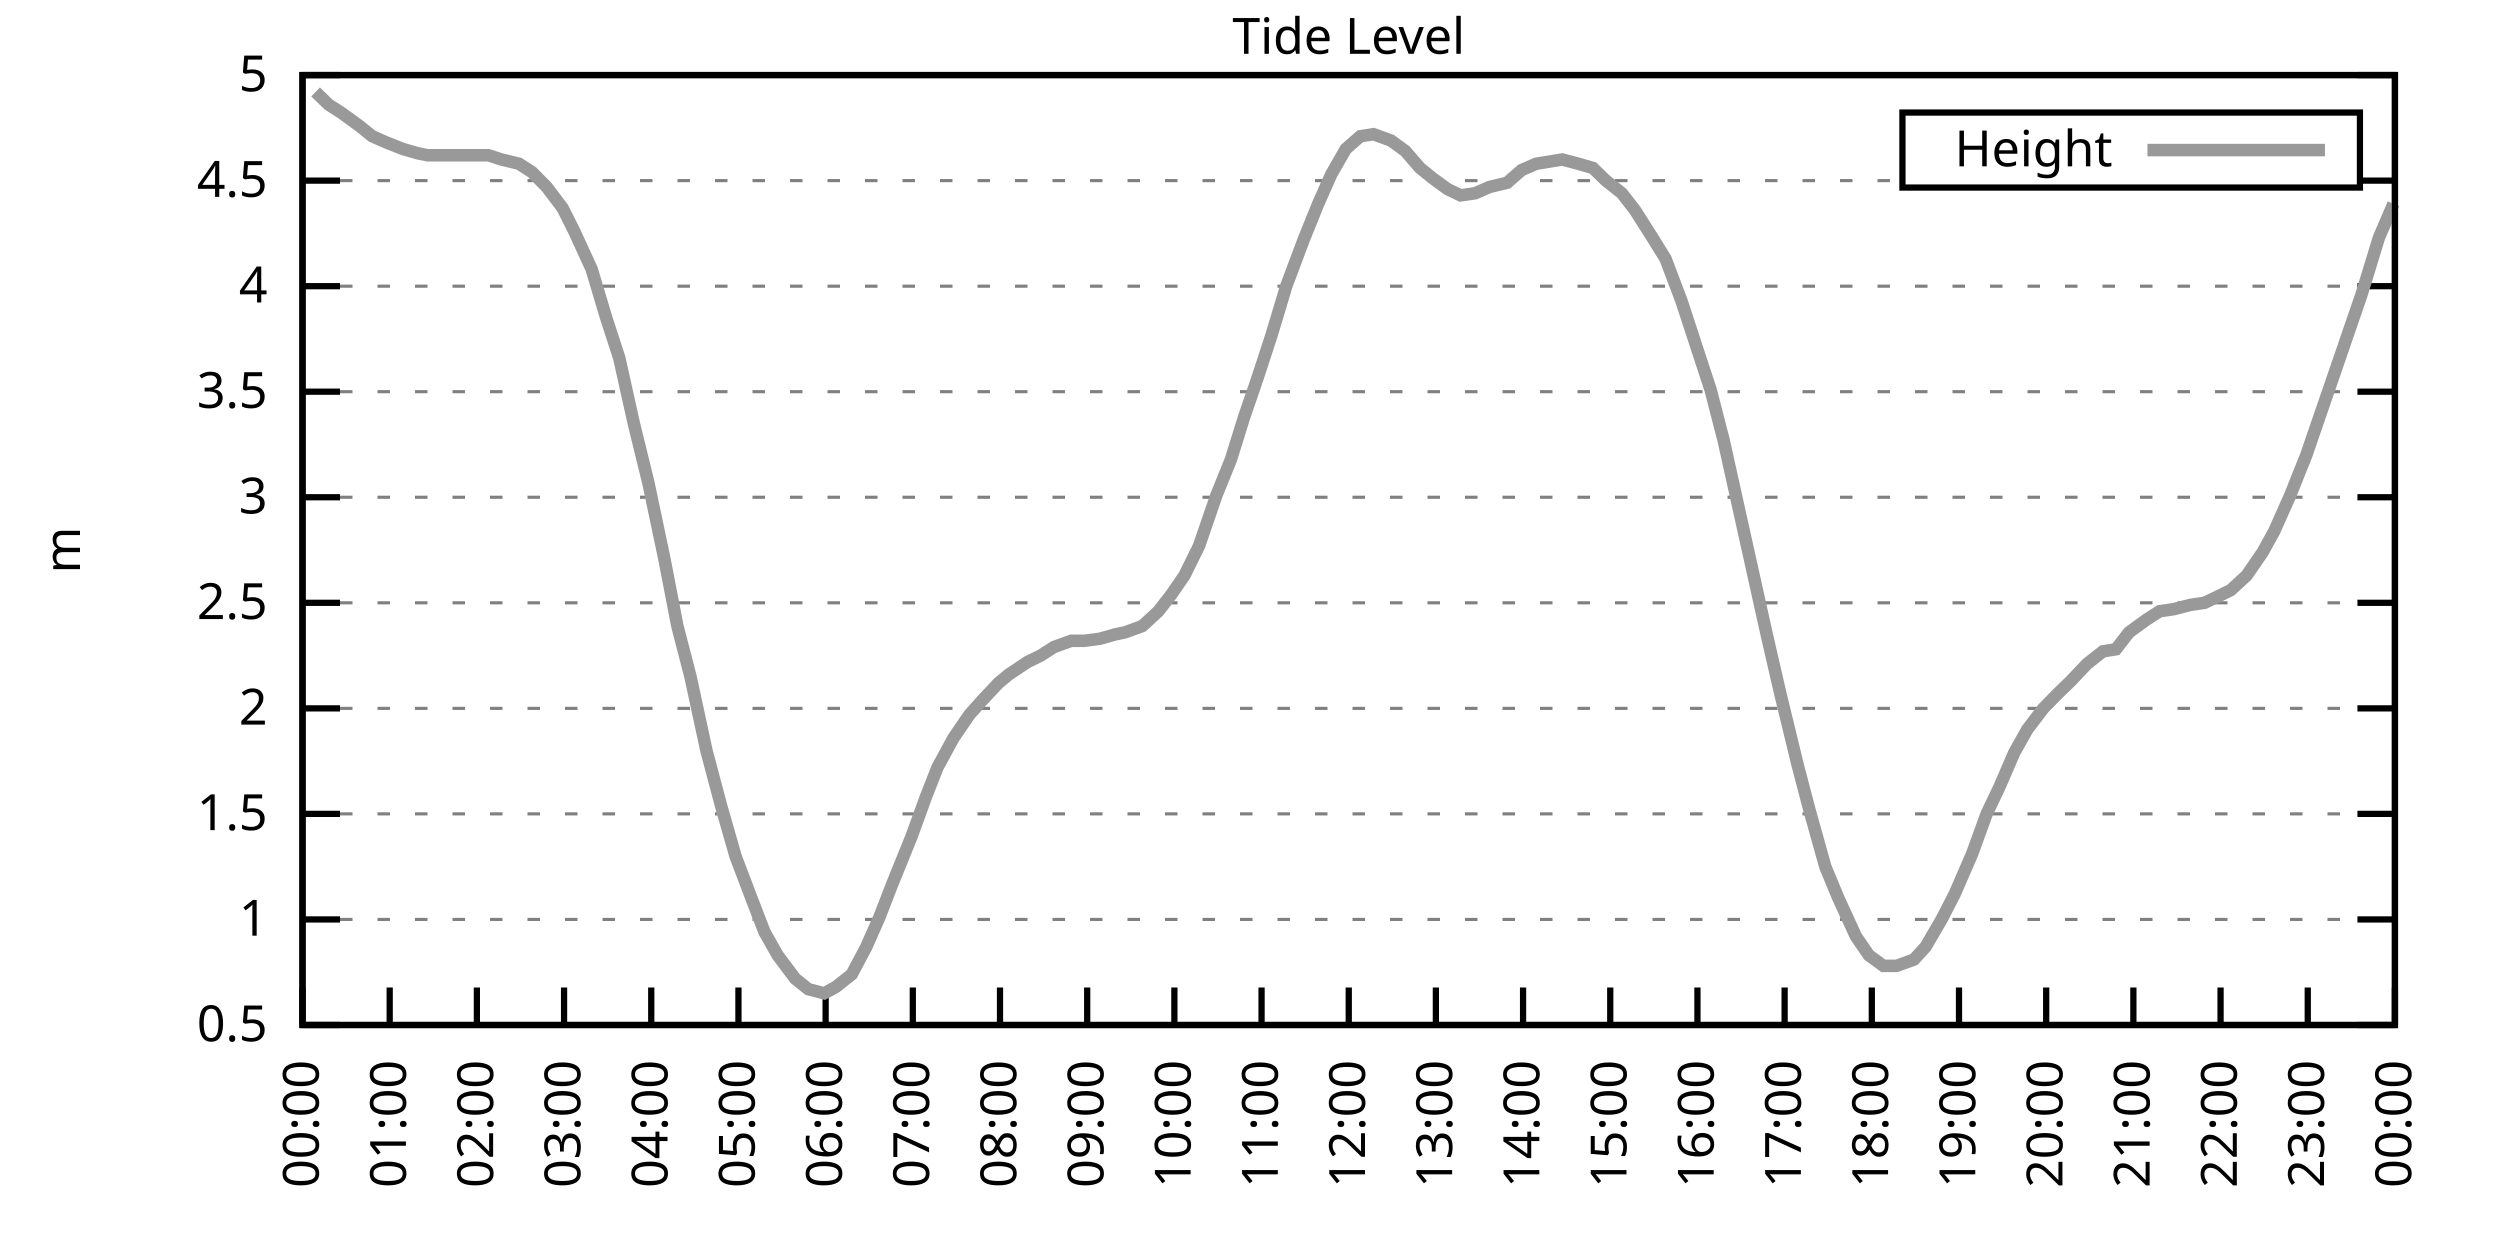
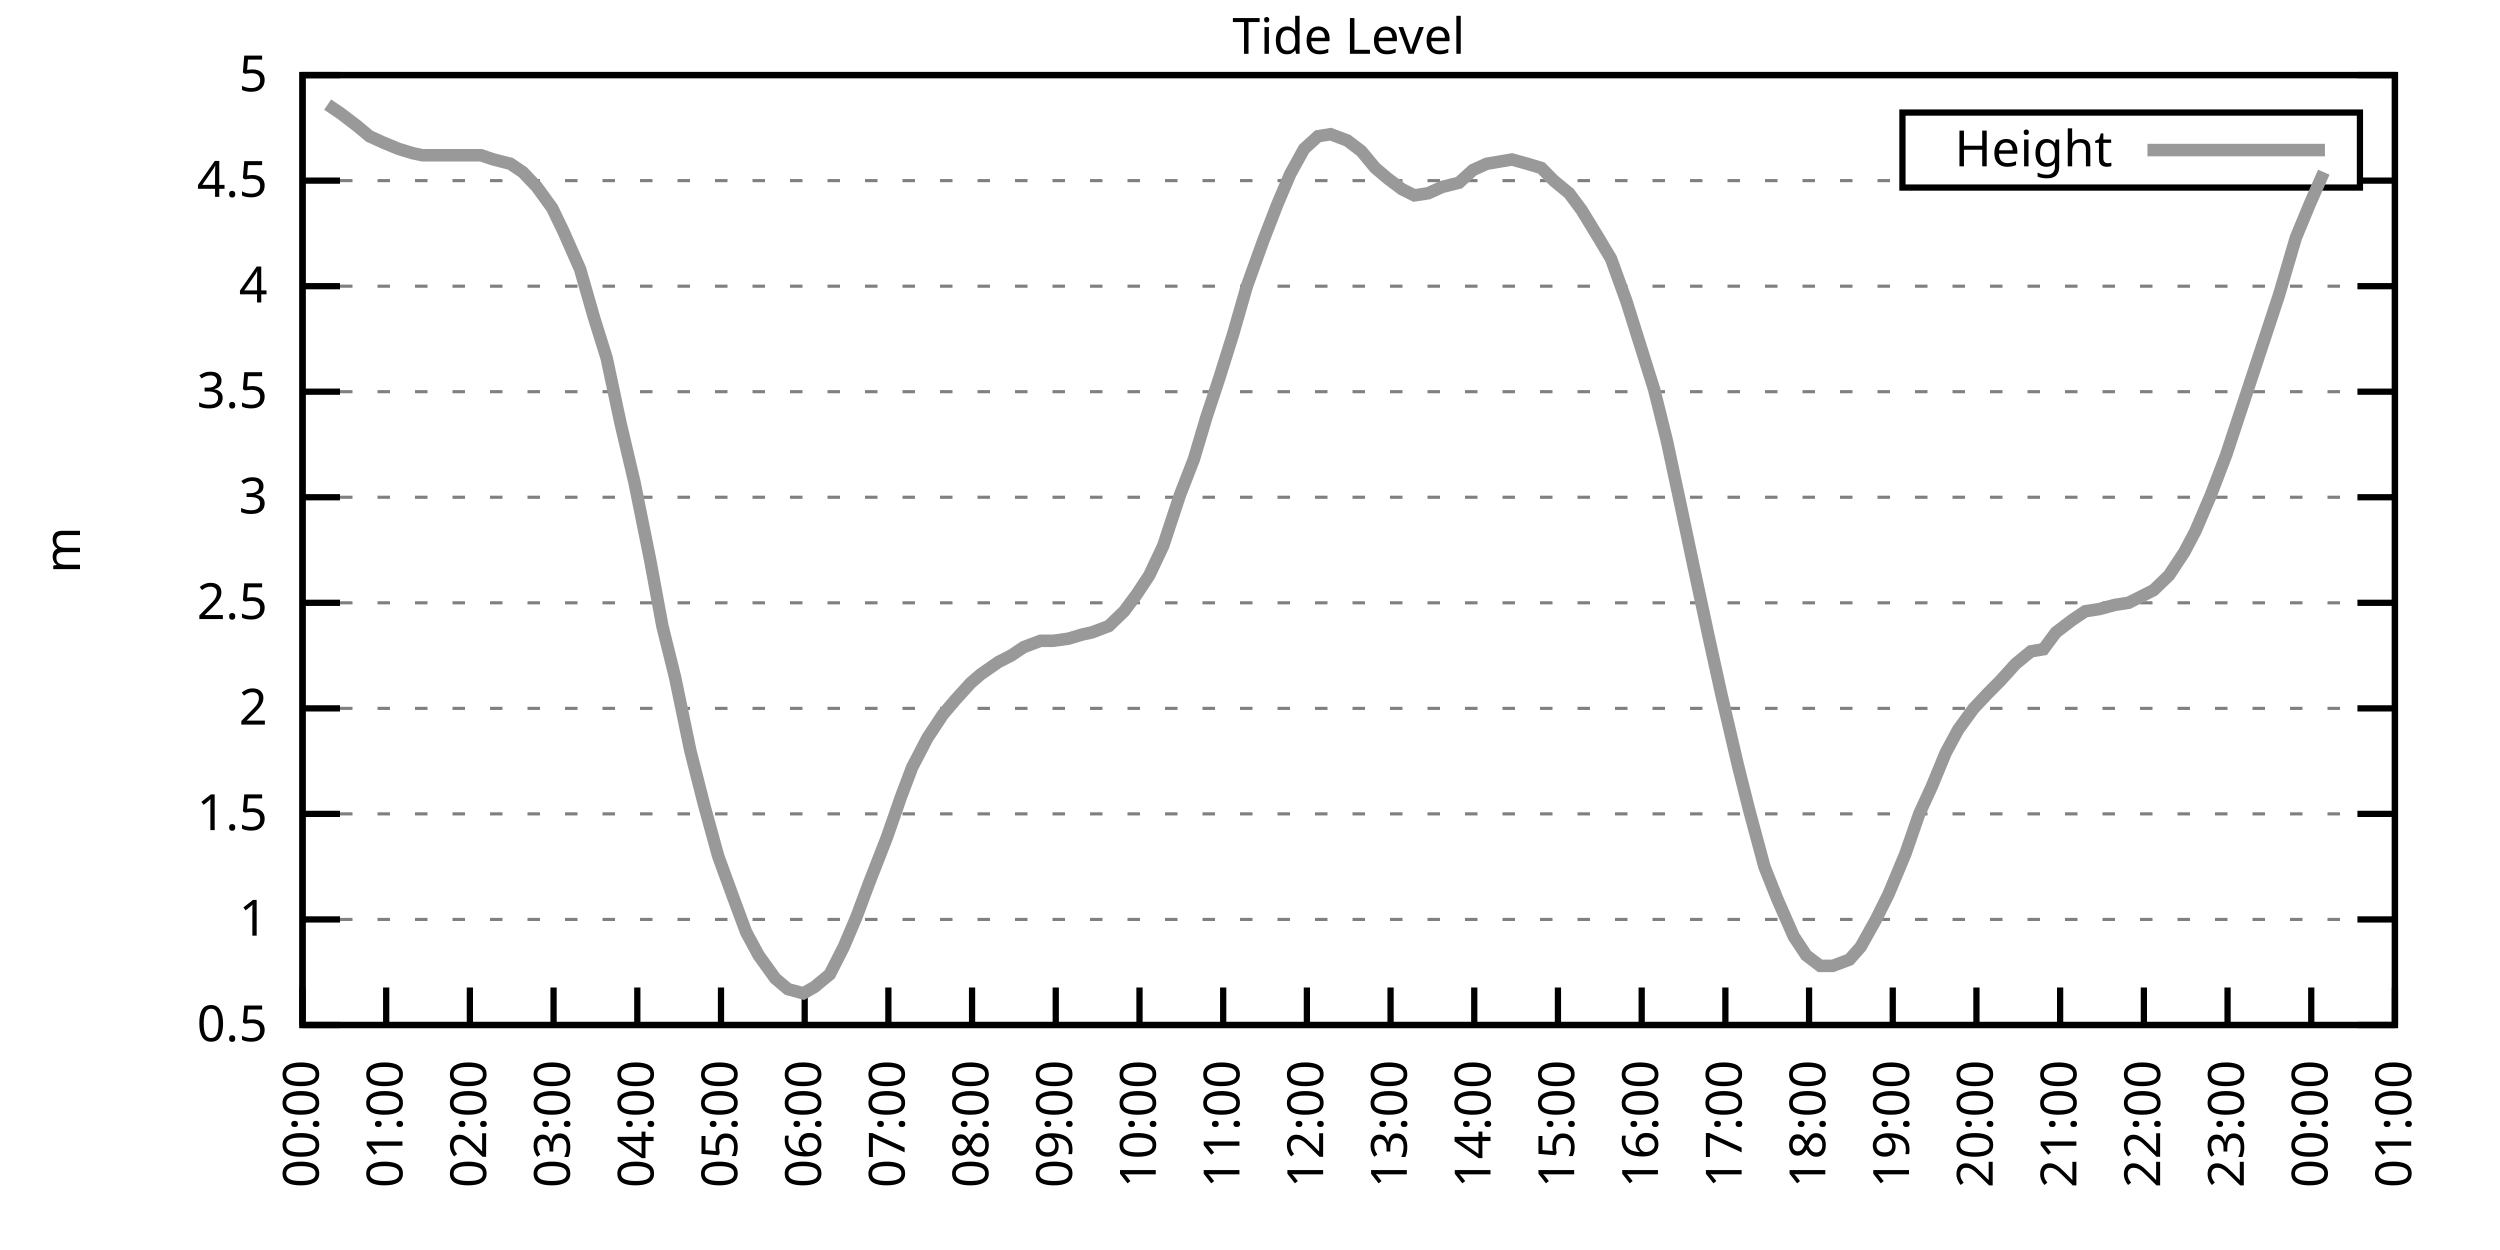
<svg xmlns="http://www.w3.org/2000/svg" xmlns:xlink="http://www.w3.org/1999/xlink" width="400" height="200" viewBox="0 0 400 200">
  <g id="gnuplot_canvas">
    <rect x="0" y="0" width="400" height="200" fill="none" />
    <defs>
      <circle id="gpDot" r="0.5" stroke-width="0.5" stroke="currentColor" />
      <path id="gpPt0" stroke-width="0.333" stroke="currentColor" d="M-1,0 h2 M0,-1 v2" />
      <path id="gpPt1" stroke-width="0.333" stroke="currentColor" d="M-1,-1 L1,1 M1,-1 L-1,1" />
      <path id="gpPt2" stroke-width="0.333" stroke="currentColor" d="M-1,0 L1,0 M0,-1 L0,1 M-1,-1 L1,1 M-1,1 L1,-1" />
      <rect id="gpPt3" stroke-width="0.333" stroke="currentColor" x="-1" y="-1" width="2" height="2" />
      <rect id="gpPt4" stroke-width="0.333" stroke="currentColor" fill="currentColor" x="-1" y="-1" width="2" height="2" />
      <circle id="gpPt5" stroke-width="0.333" stroke="currentColor" cx="0" cy="0" r="1" />
      <use xlink:href="#gpPt5" id="gpPt6" fill="currentColor" stroke="none" />
      <path id="gpPt7" stroke-width="0.333" stroke="currentColor" d="M0,-1.33 L-1.33,0.67 L1.33,0.67 z" />
      <use xlink:href="#gpPt7" id="gpPt8" fill="currentColor" stroke="none" />
      <use xlink:href="#gpPt7" id="gpPt9" stroke="currentColor" transform="rotate(180)" />
      <use xlink:href="#gpPt9" id="gpPt10" fill="currentColor" stroke="none" />
      <use xlink:href="#gpPt3" id="gpPt11" stroke="currentColor" transform="rotate(45)" />
      <use xlink:href="#gpPt11" id="gpPt12" fill="currentColor" stroke="none" />
      <path id="gpPt13" stroke-width="0.333" stroke="currentColor" d="M0,1.330 L1.265,0.411 L0.782,-1.067 L-0.782,-1.076 L-1.265,0.411 z" />
      <use xlink:href="#gpPt13" id="gpPt14" fill="currentColor" stroke="none" />
      <filter id="textbox" filterUnits="objectBoundingBox" x="0" y="0" height="1" width="1">
        <feFlood flood-color="white" flood-opacity="1" result="bgnd" />
        <feComposite in="SourceGraphic" in2="bgnd" operator="atop" />
      </filter>
      <filter id="greybox" filterUnits="objectBoundingBox" x="0" y="0" height="1" width="1">
        <feFlood flood-color="lightgrey" flood-opacity="1" result="grey" />
        <feComposite in="SourceGraphic" in2="grey" operator="atop" />
      </filter>
    </defs>
    <g fill="none" color="white" stroke="currentColor" stroke-width="1.00" stroke-linecap="butt" stroke-linejoin="miter">
</g>
    <g fill="none" color="black" stroke="currentColor" stroke-width="1.00" stroke-linecap="butt" stroke-linejoin="miter">
      <g stroke="none" shape-rendering="crispEdges">
        <polygon fill="rgb(255, 255, 255)" points="48.40,164.00 383.18,164.00 383.18,12.02 48.40,12.02 " />
      </g>
    </g>
    <g fill="none" color="black" stroke="currentColor" stroke-width="1.00" stroke-linecap="butt" stroke-linejoin="miter">
</g>
    <g fill="none" color="black" stroke="black" stroke-width="0.50" stroke-linecap="butt" stroke-linejoin="miter">
</g>
    <g fill="none" color="gray" stroke="currentColor" stroke-width="0.50" stroke-linecap="butt" stroke-linejoin="miter">
      <path stroke="gray" stroke-dasharray="2,4" class="gridline" d="M48.40,164.00 L383.19,164.00  " />
    </g>
    <g fill="none" color="gray" stroke="gray" stroke-width="1.00" stroke-linecap="butt" stroke-linejoin="miter">
</g>
    <g fill="none" color="black" stroke="currentColor" stroke-width="1.00" stroke-linecap="butt" stroke-linejoin="miter">
      <path stroke="black" d="M48.40,164.00 L54.40,164.00 M383.19,164.00 L377.19,164.00  " />
      <g transform="translate(42.80,166.60)" stroke="none" fill="black" font-family="Sans" font-size="8.00" text-anchor="end">
        <text>
          <tspan font-family="Sans"> 0.5</tspan>
        </text>
      </g>
    </g>
    <g fill="none" color="black" stroke="currentColor" stroke-width="1.00" stroke-linecap="butt" stroke-linejoin="miter">
</g>
    <g fill="none" color="black" stroke="black" stroke-width="0.50" stroke-linecap="butt" stroke-linejoin="miter">
</g>
    <g fill="none" color="gray" stroke="currentColor" stroke-width="0.50" stroke-linecap="butt" stroke-linejoin="miter">
      <path stroke="gray" stroke-dasharray="2,4" class="gridline" d="M48.40,147.11 L383.19,147.11  " />
    </g>
    <g fill="none" color="gray" stroke="gray" stroke-width="1.00" stroke-linecap="butt" stroke-linejoin="miter">
</g>
    <g fill="none" color="black" stroke="currentColor" stroke-width="1.00" stroke-linecap="butt" stroke-linejoin="miter">
      <path stroke="black" d="M48.40,147.11 L54.40,147.11 M383.19,147.11 L377.19,147.11  " />
      <g transform="translate(42.80,149.71)" stroke="none" fill="black" font-family="Sans" font-size="8.00" text-anchor="end">
        <text>
          <tspan font-family="Sans"> 1</tspan>
        </text>
      </g>
    </g>
    <g fill="none" color="black" stroke="currentColor" stroke-width="1.00" stroke-linecap="butt" stroke-linejoin="miter">
</g>
    <g fill="none" color="black" stroke="black" stroke-width="0.50" stroke-linecap="butt" stroke-linejoin="miter">
</g>
    <g fill="none" color="gray" stroke="currentColor" stroke-width="0.50" stroke-linecap="butt" stroke-linejoin="miter">
      <path stroke="gray" stroke-dasharray="2,4" class="gridline" d="M48.40,130.22 L383.19,130.22  " />
    </g>
    <g fill="none" color="gray" stroke="gray" stroke-width="1.00" stroke-linecap="butt" stroke-linejoin="miter">
</g>
    <g fill="none" color="black" stroke="currentColor" stroke-width="1.00" stroke-linecap="butt" stroke-linejoin="miter">
      <path stroke="black" d="M48.40,130.22 L54.40,130.22 M383.19,130.22 L377.19,130.22  " />
      <g transform="translate(42.80,132.82)" stroke="none" fill="black" font-family="Sans" font-size="8.00" text-anchor="end">
        <text>
          <tspan font-family="Sans"> 1.5</tspan>
        </text>
      </g>
    </g>
    <g fill="none" color="black" stroke="currentColor" stroke-width="1.00" stroke-linecap="butt" stroke-linejoin="miter">
</g>
    <g fill="none" color="black" stroke="black" stroke-width="0.50" stroke-linecap="butt" stroke-linejoin="miter">
</g>
    <g fill="none" color="gray" stroke="currentColor" stroke-width="0.50" stroke-linecap="butt" stroke-linejoin="miter">
      <path stroke="gray" stroke-dasharray="2,4" class="gridline" d="M48.40,113.34 L383.19,113.34  " />
    </g>
    <g fill="none" color="gray" stroke="gray" stroke-width="1.00" stroke-linecap="butt" stroke-linejoin="miter">
</g>
    <g fill="none" color="black" stroke="currentColor" stroke-width="1.00" stroke-linecap="butt" stroke-linejoin="miter">
      <path stroke="black" d="M48.40,113.34 L54.40,113.34 M383.19,113.34 L377.19,113.34  " />
      <g transform="translate(42.80,115.94)" stroke="none" fill="black" font-family="Sans" font-size="8.00" text-anchor="end">
        <text>
          <tspan font-family="Sans"> 2</tspan>
        </text>
      </g>
    </g>
    <g fill="none" color="black" stroke="currentColor" stroke-width="1.00" stroke-linecap="butt" stroke-linejoin="miter">
</g>
    <g fill="none" color="black" stroke="black" stroke-width="0.50" stroke-linecap="butt" stroke-linejoin="miter">
</g>
    <g fill="none" color="gray" stroke="currentColor" stroke-width="0.50" stroke-linecap="butt" stroke-linejoin="miter">
      <path stroke="gray" stroke-dasharray="2,4" class="gridline" d="M48.40,96.45 L383.19,96.45  " />
    </g>
    <g fill="none" color="gray" stroke="gray" stroke-width="1.00" stroke-linecap="butt" stroke-linejoin="miter">
</g>
    <g fill="none" color="black" stroke="currentColor" stroke-width="1.00" stroke-linecap="butt" stroke-linejoin="miter">
      <path stroke="black" d="M48.40,96.45 L54.40,96.45 M383.19,96.45 L377.19,96.45  " />
      <g transform="translate(42.80,99.05)" stroke="none" fill="black" font-family="Sans" font-size="8.00" text-anchor="end">
        <text>
          <tspan font-family="Sans"> 2.5</tspan>
        </text>
      </g>
    </g>
    <g fill="none" color="black" stroke="currentColor" stroke-width="1.00" stroke-linecap="butt" stroke-linejoin="miter">
</g>
    <g fill="none" color="black" stroke="black" stroke-width="0.50" stroke-linecap="butt" stroke-linejoin="miter">
</g>
    <g fill="none" color="gray" stroke="currentColor" stroke-width="0.50" stroke-linecap="butt" stroke-linejoin="miter">
      <path stroke="gray" stroke-dasharray="2,4" class="gridline" d="M48.40,79.56 L383.19,79.56  " />
    </g>
    <g fill="none" color="gray" stroke="gray" stroke-width="1.00" stroke-linecap="butt" stroke-linejoin="miter">
</g>
    <g fill="none" color="black" stroke="currentColor" stroke-width="1.00" stroke-linecap="butt" stroke-linejoin="miter">
      <path stroke="black" d="M48.40,79.56 L54.40,79.56 M383.19,79.56 L377.19,79.56  " />
      <g transform="translate(42.80,82.16)" stroke="none" fill="black" font-family="Sans" font-size="8.00" text-anchor="end">
        <text>
          <tspan font-family="Sans"> 3</tspan>
        </text>
      </g>
    </g>
    <g fill="none" color="black" stroke="currentColor" stroke-width="1.00" stroke-linecap="butt" stroke-linejoin="miter">
</g>
    <g fill="none" color="black" stroke="black" stroke-width="0.50" stroke-linecap="butt" stroke-linejoin="miter">
</g>
    <g fill="none" color="gray" stroke="currentColor" stroke-width="0.50" stroke-linecap="butt" stroke-linejoin="miter">
      <path stroke="gray" stroke-dasharray="2,4" class="gridline" d="M48.40,62.67 L383.19,62.67  " />
    </g>
    <g fill="none" color="gray" stroke="gray" stroke-width="1.00" stroke-linecap="butt" stroke-linejoin="miter">
</g>
    <g fill="none" color="black" stroke="currentColor" stroke-width="1.00" stroke-linecap="butt" stroke-linejoin="miter">
      <path stroke="black" d="M48.40,62.67 L54.40,62.67 M383.19,62.67 L377.19,62.67  " />
      <g transform="translate(42.80,65.27)" stroke="none" fill="black" font-family="Sans" font-size="8.00" text-anchor="end">
        <text>
          <tspan font-family="Sans"> 3.5</tspan>
        </text>
      </g>
    </g>
    <g fill="none" color="black" stroke="currentColor" stroke-width="1.00" stroke-linecap="butt" stroke-linejoin="miter">
</g>
    <g fill="none" color="black" stroke="black" stroke-width="0.50" stroke-linecap="butt" stroke-linejoin="miter">
</g>
    <g fill="none" color="gray" stroke="currentColor" stroke-width="0.50" stroke-linecap="butt" stroke-linejoin="miter">
      <path stroke="gray" stroke-dasharray="2,4" class="gridline" d="M48.40,45.79 L383.19,45.79  " />
    </g>
    <g fill="none" color="gray" stroke="gray" stroke-width="1.00" stroke-linecap="butt" stroke-linejoin="miter">
</g>
    <g fill="none" color="black" stroke="currentColor" stroke-width="1.00" stroke-linecap="butt" stroke-linejoin="miter">
      <path stroke="black" d="M48.40,45.79 L54.40,45.79 M383.19,45.79 L377.19,45.79  " />
      <g transform="translate(42.80,48.39)" stroke="none" fill="black" font-family="Sans" font-size="8.00" text-anchor="end">
        <text>
          <tspan font-family="Sans"> 4</tspan>
        </text>
      </g>
    </g>
    <g fill="none" color="black" stroke="currentColor" stroke-width="1.00" stroke-linecap="butt" stroke-linejoin="miter">
</g>
    <g fill="none" color="black" stroke="black" stroke-width="0.50" stroke-linecap="butt" stroke-linejoin="miter">
</g>
    <g fill="none" color="gray" stroke="currentColor" stroke-width="0.50" stroke-linecap="butt" stroke-linejoin="miter">
      <path stroke="gray" stroke-dasharray="2,4" class="gridline" d="M48.40,28.90 L304.39,28.90 M377.59,28.90 L383.19,28.90  " />
    </g>
    <g fill="none" color="gray" stroke="gray" stroke-width="1.00" stroke-linecap="butt" stroke-linejoin="miter">
</g>
    <g fill="none" color="black" stroke="currentColor" stroke-width="1.00" stroke-linecap="butt" stroke-linejoin="miter">
      <path stroke="black" d="M48.40,28.90 L54.40,28.90 M383.19,28.90 L377.19,28.90  " />
      <g transform="translate(42.80,31.50)" stroke="none" fill="black" font-family="Sans" font-size="8.00" text-anchor="end">
        <text>
          <tspan font-family="Sans"> 4.5</tspan>
        </text>
      </g>
    </g>
    <g fill="none" color="black" stroke="currentColor" stroke-width="1.00" stroke-linecap="butt" stroke-linejoin="miter">
</g>
    <g fill="none" color="black" stroke="black" stroke-width="0.50" stroke-linecap="butt" stroke-linejoin="miter">
</g>
    <g fill="none" color="gray" stroke="currentColor" stroke-width="0.50" stroke-linecap="butt" stroke-linejoin="miter">
      <path stroke="gray" stroke-dasharray="2,4" class="gridline" d="M48.40,12.01 L383.19,12.01  " />
    </g>
    <g fill="none" color="gray" stroke="gray" stroke-width="1.00" stroke-linecap="butt" stroke-linejoin="miter">
</g>
    <g fill="none" color="black" stroke="currentColor" stroke-width="1.00" stroke-linecap="butt" stroke-linejoin="miter">
      <path stroke="black" d="M48.40,12.01 L54.40,12.01 M383.19,12.01 L377.19,12.01  " />
      <g transform="translate(42.80,14.61)" stroke="none" fill="black" font-family="Sans" font-size="8.00" text-anchor="end">
        <text>
          <tspan font-family="Sans"> 5</tspan>
        </text>
      </g>
    </g>
    <g fill="none" color="black" stroke="currentColor" stroke-width="1.00" stroke-linecap="butt" stroke-linejoin="miter">
      <path stroke="black" d="M48.40,164.00 L48.40,158.00  " />
      <g transform="translate(51.00,169.60) rotate(270.00)" stroke="none" fill="black" font-family="Sans" font-size="8.00" text-anchor="end">
        <text>
          <tspan font-family="Sans">00:00</tspan>
        </text>
      </g>
    </g>
    <g fill="none" color="black" stroke="currentColor" stroke-width="1.00" stroke-linecap="butt" stroke-linejoin="miter">
-       <path stroke="black" d="M62.35,164.00 L62.35,158.00  " />
-       <g transform="translate(64.95,169.60) rotate(270.00)" stroke="none" fill="black" font-family="Sans" font-size="8.00" text-anchor="end">
+       <path stroke="black" d="M61.79,164.00 L61.79,158.00  " />
+       <g transform="translate(64.39,169.60) rotate(270.00)" stroke="none" fill="black" font-family="Sans" font-size="8.00" text-anchor="end">
        <text>
          <tspan font-family="Sans">01:00</tspan>
        </text>
      </g>
    </g>
    <g fill="none" color="black" stroke="currentColor" stroke-width="1.00" stroke-linecap="butt" stroke-linejoin="miter">
-       <path stroke="black" d="M76.30,164.00 L76.30,158.00  " />
-       <g transform="translate(78.90,169.60) rotate(270.00)" stroke="none" fill="black" font-family="Sans" font-size="8.00" text-anchor="end">
+       <path stroke="black" d="M75.18,164.00 L75.18,158.00  " />
+       <g transform="translate(77.78,169.60) rotate(270.00)" stroke="none" fill="black" font-family="Sans" font-size="8.00" text-anchor="end">
        <text>
          <tspan font-family="Sans">02:00</tspan>
        </text>
      </g>
    </g>
    <g fill="none" color="black" stroke="currentColor" stroke-width="1.00" stroke-linecap="butt" stroke-linejoin="miter">
-       <path stroke="black" d="M90.25,164.00 L90.25,158.00  " />
-       <g transform="translate(92.85,169.60) rotate(270.00)" stroke="none" fill="black" font-family="Sans" font-size="8.00" text-anchor="end">
+       <path stroke="black" d="M88.57,164.00 L88.57,158.00  " />
+       <g transform="translate(91.17,169.60) rotate(270.00)" stroke="none" fill="black" font-family="Sans" font-size="8.00" text-anchor="end">
        <text>
          <tspan font-family="Sans">03:00</tspan>
        </text>
      </g>
    </g>
    <g fill="none" color="black" stroke="currentColor" stroke-width="1.00" stroke-linecap="butt" stroke-linejoin="miter">
-       <path stroke="black" d="M104.20,164.00 L104.20,158.00  " />
-       <g transform="translate(106.80,169.60) rotate(270.00)" stroke="none" fill="black" font-family="Sans" font-size="8.00" text-anchor="end">
+       <path stroke="black" d="M101.97,164.00 L101.97,158.00  " />
+       <g transform="translate(104.57,169.60) rotate(270.00)" stroke="none" fill="black" font-family="Sans" font-size="8.00" text-anchor="end">
        <text>
          <tspan font-family="Sans">04:00</tspan>
        </text>
      </g>
    </g>
    <g fill="none" color="black" stroke="currentColor" stroke-width="1.00" stroke-linecap="butt" stroke-linejoin="miter">
-       <path stroke="black" d="M118.15,164.00 L118.15,158.00  " />
-       <g transform="translate(120.75,169.60) rotate(270.00)" stroke="none" fill="black" font-family="Sans" font-size="8.00" text-anchor="end">
+       <path stroke="black" d="M115.36,164.00 L115.36,158.00  " />
+       <g transform="translate(117.96,169.60) rotate(270.00)" stroke="none" fill="black" font-family="Sans" font-size="8.00" text-anchor="end">
        <text>
          <tspan font-family="Sans">05:00</tspan>
        </text>
      </g>
    </g>
    <g fill="none" color="black" stroke="currentColor" stroke-width="1.00" stroke-linecap="butt" stroke-linejoin="miter">
-       <path stroke="black" d="M132.10,164.00 L132.10,158.00  " />
-       <g transform="translate(134.70,169.60) rotate(270.00)" stroke="none" fill="black" font-family="Sans" font-size="8.00" text-anchor="end">
+       <path stroke="black" d="M128.75,164.00 L128.75,158.00  " />
+       <g transform="translate(131.35,169.60) rotate(270.00)" stroke="none" fill="black" font-family="Sans" font-size="8.00" text-anchor="end">
        <text>
          <tspan font-family="Sans">06:00</tspan>
        </text>
      </g>
    </g>
    <g fill="none" color="black" stroke="currentColor" stroke-width="1.00" stroke-linecap="butt" stroke-linejoin="miter">
-       <path stroke="black" d="M146.05,164.00 L146.05,158.00  " />
-       <g transform="translate(148.65,169.60) rotate(270.00)" stroke="none" fill="black" font-family="Sans" font-size="8.00" text-anchor="end">
+       <path stroke="black" d="M142.14,164.00 L142.14,158.00  " />
+       <g transform="translate(144.74,169.60) rotate(270.00)" stroke="none" fill="black" font-family="Sans" font-size="8.00" text-anchor="end">
        <text>
          <tspan font-family="Sans">07:00</tspan>
        </text>
      </g>
    </g>
    <g fill="none" color="black" stroke="currentColor" stroke-width="1.00" stroke-linecap="butt" stroke-linejoin="miter">
-       <path stroke="black" d="M160.00,164.00 L160.00,158.00  " />
-       <g transform="translate(162.60,169.60) rotate(270.00)" stroke="none" fill="black" font-family="Sans" font-size="8.00" text-anchor="end">
+       <path stroke="black" d="M155.53,164.00 L155.53,158.00  " />
+       <g transform="translate(158.13,169.60) rotate(270.00)" stroke="none" fill="black" font-family="Sans" font-size="8.00" text-anchor="end">
        <text>
          <tspan font-family="Sans">08:00</tspan>
        </text>
      </g>
    </g>
    <g fill="none" color="black" stroke="currentColor" stroke-width="1.00" stroke-linecap="butt" stroke-linejoin="miter">
-       <path stroke="black" d="M173.95,164.00 L173.95,158.00  " />
-       <g transform="translate(176.55,169.60) rotate(270.00)" stroke="none" fill="black" font-family="Sans" font-size="8.00" text-anchor="end">
+       <path stroke="black" d="M168.92,164.00 L168.92,158.00  " />
+       <g transform="translate(171.52,169.60) rotate(270.00)" stroke="none" fill="black" font-family="Sans" font-size="8.00" text-anchor="end">
        <text>
          <tspan font-family="Sans">09:00</tspan>
        </text>
      </g>
    </g>
    <g fill="none" color="black" stroke="currentColor" stroke-width="1.00" stroke-linecap="butt" stroke-linejoin="miter">
-       <path stroke="black" d="M187.90,164.00 L187.90,158.00  " />
-       <g transform="translate(190.50,169.60) rotate(270.00)" stroke="none" fill="black" font-family="Sans" font-size="8.00" text-anchor="end">
+       <path stroke="black" d="M182.32,164.00 L182.32,158.00  " />
+       <g transform="translate(184.92,169.60) rotate(270.00)" stroke="none" fill="black" font-family="Sans" font-size="8.00" text-anchor="end">
        <text>
          <tspan font-family="Sans">10:00</tspan>
        </text>
      </g>
    </g>
    <g fill="none" color="black" stroke="currentColor" stroke-width="1.00" stroke-linecap="butt" stroke-linejoin="miter">
-       <path stroke="black" d="M201.85,164.00 L201.85,158.00  " />
-       <g transform="translate(204.45,169.60) rotate(270.00)" stroke="none" fill="black" font-family="Sans" font-size="8.00" text-anchor="end">
+       <path stroke="black" d="M195.71,164.00 L195.71,158.00  " />
+       <g transform="translate(198.31,169.60) rotate(270.00)" stroke="none" fill="black" font-family="Sans" font-size="8.00" text-anchor="end">
        <text>
          <tspan font-family="Sans">11:00</tspan>
        </text>
      </g>
    </g>
    <g fill="none" color="black" stroke="currentColor" stroke-width="1.00" stroke-linecap="butt" stroke-linejoin="miter">
-       <path stroke="black" d="M215.80,164.00 L215.80,158.00  " />
-       <g transform="translate(218.40,169.60) rotate(270.00)" stroke="none" fill="black" font-family="Sans" font-size="8.00" text-anchor="end">
+       <path stroke="black" d="M209.10,164.00 L209.10,158.00  " />
+       <g transform="translate(211.70,169.60) rotate(270.00)" stroke="none" fill="black" font-family="Sans" font-size="8.00" text-anchor="end">
        <text>
          <tspan font-family="Sans">12:00</tspan>
        </text>
      </g>
    </g>
    <g fill="none" color="black" stroke="currentColor" stroke-width="1.00" stroke-linecap="butt" stroke-linejoin="miter">
-       <path stroke="black" d="M229.74,164.00 L229.74,158.00  " />
-       <g transform="translate(232.34,169.60) rotate(270.00)" stroke="none" fill="black" font-family="Sans" font-size="8.00" text-anchor="end">
+       <path stroke="black" d="M222.49,164.00 L222.49,158.00  " />
+       <g transform="translate(225.09,169.60) rotate(270.00)" stroke="none" fill="black" font-family="Sans" font-size="8.00" text-anchor="end">
        <text>
          <tspan font-family="Sans">13:00</tspan>
        </text>
      </g>
    </g>
    <g fill="none" color="black" stroke="currentColor" stroke-width="1.00" stroke-linecap="butt" stroke-linejoin="miter">
-       <path stroke="black" d="M243.69,164.00 L243.69,158.00  " />
-       <g transform="translate(246.29,169.60) rotate(270.00)" stroke="none" fill="black" font-family="Sans" font-size="8.00" text-anchor="end">
+       <path stroke="black" d="M235.88,164.00 L235.88,158.00  " />
+       <g transform="translate(238.48,169.60) rotate(270.00)" stroke="none" fill="black" font-family="Sans" font-size="8.00" text-anchor="end">
        <text>
          <tspan font-family="Sans">14:00</tspan>
        </text>
      </g>
    </g>
    <g fill="none" color="black" stroke="currentColor" stroke-width="1.00" stroke-linecap="butt" stroke-linejoin="miter">
-       <path stroke="black" d="M257.64,164.00 L257.64,158.00  " />
-       <g transform="translate(260.24,169.60) rotate(270.00)" stroke="none" fill="black" font-family="Sans" font-size="8.00" text-anchor="end">
+       <path stroke="black" d="M249.27,164.00 L249.27,158.00  " />
+       <g transform="translate(251.87,169.60) rotate(270.00)" stroke="none" fill="black" font-family="Sans" font-size="8.00" text-anchor="end">
        <text>
          <tspan font-family="Sans">15:00</tspan>
        </text>
      </g>
    </g>
    <g fill="none" color="black" stroke="currentColor" stroke-width="1.00" stroke-linecap="butt" stroke-linejoin="miter">
-       <path stroke="black" d="M271.59,164.00 L271.59,158.00  " />
-       <g transform="translate(274.19,169.60) rotate(270.00)" stroke="none" fill="black" font-family="Sans" font-size="8.00" text-anchor="end">
+       <path stroke="black" d="M262.67,164.00 L262.67,158.00  " />
+       <g transform="translate(265.27,169.60) rotate(270.00)" stroke="none" fill="black" font-family="Sans" font-size="8.00" text-anchor="end">
        <text>
          <tspan font-family="Sans">16:00</tspan>
        </text>
      </g>
    </g>
    <g fill="none" color="black" stroke="currentColor" stroke-width="1.00" stroke-linecap="butt" stroke-linejoin="miter">
-       <path stroke="black" d="M285.54,164.00 L285.54,158.00  " />
-       <g transform="translate(288.14,169.60) rotate(270.00)" stroke="none" fill="black" font-family="Sans" font-size="8.00" text-anchor="end">
+       <path stroke="black" d="M276.06,164.00 L276.06,158.00  " />
+       <g transform="translate(278.66,169.60) rotate(270.00)" stroke="none" fill="black" font-family="Sans" font-size="8.00" text-anchor="end">
        <text>
          <tspan font-family="Sans">17:00</tspan>
        </text>
      </g>
    </g>
    <g fill="none" color="black" stroke="currentColor" stroke-width="1.00" stroke-linecap="butt" stroke-linejoin="miter">
-       <path stroke="black" d="M299.49,164.00 L299.49,158.00  " />
-       <g transform="translate(302.09,169.60) rotate(270.00)" stroke="none" fill="black" font-family="Sans" font-size="8.00" text-anchor="end">
+       <path stroke="black" d="M289.45,164.00 L289.45,158.00  " />
+       <g transform="translate(292.05,169.60) rotate(270.00)" stroke="none" fill="black" font-family="Sans" font-size="8.00" text-anchor="end">
        <text>
          <tspan font-family="Sans">18:00</tspan>
        </text>
      </g>
    </g>
    <g fill="none" color="black" stroke="currentColor" stroke-width="1.00" stroke-linecap="butt" stroke-linejoin="miter">
-       <path stroke="black" d="M313.44,164.00 L313.44,158.00  " />
-       <g transform="translate(316.04,169.60) rotate(270.00)" stroke="none" fill="black" font-family="Sans" font-size="8.00" text-anchor="end">
+       <path stroke="black" d="M302.84,164.00 L302.84,158.00  " />
+       <g transform="translate(305.44,169.60) rotate(270.00)" stroke="none" fill="black" font-family="Sans" font-size="8.00" text-anchor="end">
        <text>
          <tspan font-family="Sans">19:00</tspan>
        </text>
      </g>
    </g>
    <g fill="none" color="black" stroke="currentColor" stroke-width="1.00" stroke-linecap="butt" stroke-linejoin="miter">
-       <path stroke="black" d="M327.39,164.00 L327.39,158.00  " />
-       <g transform="translate(329.99,169.60) rotate(270.00)" stroke="none" fill="black" font-family="Sans" font-size="8.00" text-anchor="end">
+       <path stroke="black" d="M316.23,164.00 L316.23,158.00  " />
+       <g transform="translate(318.83,169.60) rotate(270.00)" stroke="none" fill="black" font-family="Sans" font-size="8.00" text-anchor="end">
        <text>
          <tspan font-family="Sans">20:00</tspan>
        </text>
      </g>
    </g>
    <g fill="none" color="black" stroke="currentColor" stroke-width="1.00" stroke-linecap="butt" stroke-linejoin="miter">
-       <path stroke="black" d="M341.34,164.00 L341.34,158.00  " />
-       <g transform="translate(343.94,169.60) rotate(270.00)" stroke="none" fill="black" font-family="Sans" font-size="8.00" text-anchor="end">
+       <path stroke="black" d="M329.62,164.00 L329.62,158.00  " />
+       <g transform="translate(332.22,169.60) rotate(270.00)" stroke="none" fill="black" font-family="Sans" font-size="8.00" text-anchor="end">
        <text>
          <tspan font-family="Sans">21:00</tspan>
        </text>
      </g>
    </g>
    <g fill="none" color="black" stroke="currentColor" stroke-width="1.00" stroke-linecap="butt" stroke-linejoin="miter">
-       <path stroke="black" d="M355.29,164.00 L355.29,158.00  " />
-       <g transform="translate(357.89,169.60) rotate(270.00)" stroke="none" fill="black" font-family="Sans" font-size="8.00" text-anchor="end">
+       <path stroke="black" d="M343.02,164.00 L343.02,158.00  " />
+       <g transform="translate(345.62,169.60) rotate(270.00)" stroke="none" fill="black" font-family="Sans" font-size="8.00" text-anchor="end">
        <text>
          <tspan font-family="Sans">22:00</tspan>
        </text>
      </g>
    </g>
    <g fill="none" color="black" stroke="currentColor" stroke-width="1.00" stroke-linecap="butt" stroke-linejoin="miter">
-       <path stroke="black" d="M369.24,164.00 L369.24,158.00  " />
-       <g transform="translate(371.84,169.60) rotate(270.00)" stroke="none" fill="black" font-family="Sans" font-size="8.00" text-anchor="end">
+       <path stroke="black" d="M356.41,164.00 L356.41,158.00  " />
+       <g transform="translate(359.01,169.60) rotate(270.00)" stroke="none" fill="black" font-family="Sans" font-size="8.00" text-anchor="end">
        <text>
          <tspan font-family="Sans">23:00</tspan>
+         </text>
+       </g>
+     </g>
+     <g fill="none" color="black" stroke="currentColor" stroke-width="1.00" stroke-linecap="butt" stroke-linejoin="miter">
+       <path stroke="black" d="M369.80,164.00 L369.80,158.00  " />
+       <g transform="translate(372.40,169.60) rotate(270.00)" stroke="none" fill="black" font-family="Sans" font-size="8.00" text-anchor="end">
+         <text>
+           <tspan font-family="Sans">00:00</tspan>
        </text>
      </g>
    </g>
    <g fill="none" color="black" stroke="currentColor" stroke-width="1.00" stroke-linecap="butt" stroke-linejoin="miter">
      <path stroke="black" d="M383.19,164.00 L383.19,158.00  " />
      <g transform="translate(385.79,169.60) rotate(270.00)" stroke="none" fill="black" font-family="Sans" font-size="8.00" text-anchor="end">
        <text>
-           <tspan font-family="Sans">00:00</tspan>
+           <tspan font-family="Sans">01:00</tspan>
        </text>
      </g>
    </g>
    <g fill="none" color="black" stroke="currentColor" stroke-width="1.00" stroke-linecap="butt" stroke-linejoin="miter">
</g>
    <g fill="none" color="black" stroke="currentColor" stroke-width="1.00" stroke-linecap="butt" stroke-linejoin="miter">
      <path stroke="black" d="M48.40,12.01 L48.40,164.00 L383.19,164.00 L383.19,12.01 L48.40,12.01 Z  " />
    </g>
    <g fill="none" color="black" stroke="currentColor" stroke-width="1.00" stroke-linecap="butt" stroke-linejoin="miter">
</g>
    <g fill="none" color="black" stroke="currentColor" stroke-width="1.00" stroke-linecap="butt" stroke-linejoin="miter">
      <path stroke="black" d="M304.39,30.01 L304.39,18.01 L377.59,18.01 L377.59,30.01 L304.39,30.01 Z  " />
    </g>
    <g id="Tide_level_plot_1">
      <g fill="none" color="white" stroke="black" stroke-width="2.00" stroke-linecap="butt" stroke-linejoin="miter">
</g>
      <g fill="none" color="black" stroke="currentColor" stroke-width="2.00" stroke-linecap="butt" stroke-linejoin="miter">
        <g transform="translate(337.99,26.61)" stroke="none" fill="black" font-family="Sans" font-size="8.00" text-anchor="end">
          <text>
            <tspan font-family="Sans">Height</tspan>
          </text>
        </g>
      </g>
      <g fill="none" color="black" stroke="currentColor" stroke-width="2.00" stroke-linecap="butt" stroke-linejoin="miter">
-         <path stroke="rgb(153, 153, 153)" d="M343.59,24.01 L371.99,24.01 M50.49,14.71 L52.58,16.74 L54.68,18.09 L57.47,20.12 L59.56,21.80 L61.88,22.82   L64.44,23.83 L66.77,24.51 L68.39,24.84 L71.18,24.84 L73.28,24.84 L76.07,24.84 L78.16,24.84 L80.25,25.52   L83.04,26.20 L85.13,27.55 L87.46,29.91 L90.02,33.29 L91.88,37.00 L94.67,43.08 L96.99,50.85 L99.08,57.27   L101.41,67.74 L103.73,77.20 L106.29,89.36 L108.38,100.16 L110.48,108.27 L113.03,120.09 L115.36,128.87 L117.68,136.98   L120.24,143.73 L122.33,149.14 L124.43,152.85 L127.22,156.57 L129.31,158.26 L131.87,158.93 L133.72,157.92 L136.28,155.89   L138.61,151.50 L140.70,146.77 L142.79,141.37 L145.81,133.94 L148.14,127.52 L150.00,122.79 L152.56,118.07 L155.11,114.35   L157.21,111.99 L159.76,109.28 L161.39,107.93 L164.41,105.91 L166.51,104.89 L168.60,103.54 L171.39,102.53 L173.48,102.53   L176.04,102.19 L178.36,101.52 L179.99,101.18 L182.78,100.16 L185.34,97.80 L187.43,95.10 L189.52,92.06 L191.85,87.33   L194.64,79.22 L196.96,73.48 L199.06,66.73 L201.15,60.65 L203.47,53.55 L205.80,45.79 L208.59,38.35 L210.91,32.61   L213.01,27.88 L215.33,23.83 L217.65,21.80 L219.75,21.47 L222.54,22.48 L224.86,24.17 L227.19,26.87 L229.28,28.56   L231.60,30.25 L233.70,31.26 L236.02,30.92 L238.35,29.91 L241.14,29.24 L243.46,27.21 L245.79,26.20 L247.88,25.86   L249.97,25.52 L252.53,26.20 L254.85,26.87 L256.95,28.90 L259.50,30.92 L261.60,33.63 L264.39,38.02 L266.48,41.39   L269.04,48.15 L271.36,55.24 L273.69,62.34 L275.78,70.44 L278.10,80.91 L280.20,90.37 L282.75,101.85 L284.85,110.97   L287.64,122.46 L289.50,129.55 L292.05,138.67 L294.15,143.73 L296.94,149.81 L299.03,152.85 L301.35,154.54 L303.44,154.54   L306.23,153.53 L308.09,151.50 L310.65,147.11 L312.74,143.06 L315.53,136.64 L317.86,130.22 L319.95,125.83 L322.28,120.43   L324.37,116.71 L326.93,113.34 L329.25,110.97 L331.34,108.95 L333.90,106.24 L336.46,104.22 L338.55,103.88 L340.64,101.18   L343.43,99.15 L345.53,97.80 L347.85,97.46 L350.41,96.79 L352.73,96.45 L354.83,95.44 L356.92,94.42 L359.48,92.06   L362.03,88.34 L363.89,84.97 L366.45,79.22 L369.01,72.81 L371.10,66.73 L373.66,59.30 L375.98,52.54 L377.84,47.14   L380.63,38.02 L382.96,32.61  " />
+         <path stroke="rgb(153, 153, 153)" d="M343.59,24.01 L371.99,24.01 M52.42,16.74 L54.43,18.09 L57.10,20.12 L59.11,21.80 L61.35,22.82 L63.80,23.83   L66.03,24.51 L67.59,24.84 L70.27,24.84 L72.28,24.84 L74.96,24.84 L76.97,24.84 L78.98,25.52 L81.66,26.20   L83.66,27.55 L85.90,29.91 L88.35,33.29 L90.14,37.00 L92.82,43.08 L95.05,50.85 L97.06,57.27 L99.29,67.74   L101.52,77.20 L103.98,89.36 L105.98,100.16 L107.99,108.27 L110.45,120.09 L112.68,128.87 L114.91,136.98 L117.37,143.73   L119.38,149.14 L121.38,152.85 L124.06,156.57 L126.07,158.26 L128.53,158.93 L130.31,157.92 L132.77,155.89 L135.00,151.50   L137.01,146.77 L139.02,141.37 L141.92,133.94 L144.15,127.52 L145.94,122.79 L148.39,118.07 L150.85,114.35 L152.85,111.99   L155.31,109.28 L156.87,107.93 L159.77,105.91 L161.78,104.89 L163.79,103.54 L166.47,102.53 L168.48,102.53 L170.93,102.19   L173.17,101.52 L174.73,101.18 L177.41,100.16 L179.86,97.80 L181.87,95.10 L183.88,92.06 L186.11,87.33 L188.79,79.22   L191.02,73.48 L193.03,66.73 L195.04,60.65 L197.27,53.55 L199.50,45.79 L202.18,38.35 L204.41,32.61 L206.42,27.88   L208.65,23.83 L210.88,21.80 L212.89,21.47 L215.57,22.48 L217.80,24.17 L220.04,26.87 L222.04,28.56 L224.28,30.25   L226.29,31.26 L228.52,30.92 L230.75,29.91 L233.43,29.24 L235.66,27.21 L237.89,26.20 L239.90,25.86 L241.91,25.52   L244.36,26.20 L246.60,26.87 L248.60,28.90 L251.06,30.92 L253.07,33.63 L255.75,38.02 L257.76,41.39 L260.21,48.15   L262.44,55.24 L264.67,62.34 L266.68,70.44 L268.92,80.91 L270.92,90.37 L273.38,101.85 L275.39,110.97 L278.07,122.46   L279.85,129.55 L282.31,138.67 L284.32,143.73 L286.99,149.81 L289.00,152.85 L291.23,154.54 L293.24,154.54 L295.92,153.53   L297.71,151.50 L300.16,147.11 L302.17,143.06 L304.85,136.64 L307.08,130.22 L309.09,125.83 L311.32,120.43 L313.33,116.71   L315.79,113.34 L318.02,110.97 L320.03,108.95 L322.48,106.24 L324.94,104.22 L326.95,103.88 L328.95,101.18 L331.63,99.15   L333.64,97.80 L335.87,97.46 L338.33,96.79 L340.56,96.45 L342.57,95.44 L344.58,94.42 L347.03,92.06 L349.49,88.34   L351.27,84.97 L353.73,79.22 L356.18,72.81 L358.19,66.73 L360.65,59.30 L362.88,52.54 L364.66,47.14 L367.34,38.02   L369.58,32.61 L371.81,27.55  " />
      </g>
    </g>
    <g fill="none" color="black" stroke="currentColor" stroke-width="2.00" stroke-linecap="butt" stroke-linejoin="miter">
</g>
    <g fill="none" color="black" stroke="black" stroke-width="1.00" stroke-linecap="butt" stroke-linejoin="miter">
</g>
    <g fill="none" color="black" stroke="currentColor" stroke-width="1.00" stroke-linecap="butt" stroke-linejoin="miter">
      <path stroke="black" d="M48.40,12.01 L48.40,164.00 L383.19,164.00 L383.19,12.01 L48.40,12.01 Z  " />
      <g transform="translate(12.80,88.01) rotate(270.00)" stroke="none" fill="black" font-family="Sans" font-size="8.00" text-anchor="middle">
        <text>
          <tspan font-family="Sans">m</tspan>
        </text>
      </g>
    </g>
    <g fill="none" color="black" stroke="currentColor" stroke-width="1.00" stroke-linecap="butt" stroke-linejoin="miter">
</g>
    <g fill="none" color="black" stroke="currentColor" stroke-width="1.00" stroke-linecap="butt" stroke-linejoin="miter">
      <g transform="translate(215.79,8.61)" stroke="none" fill="black" font-family="Sans" font-size="8.00" text-anchor="middle">
        <text>
          <tspan font-family="Sans">Tide Level</tspan>
        </text>
      </g>
    </g>
    <g fill="none" color="black" stroke="currentColor" stroke-width="1.00" stroke-linecap="butt" stroke-linejoin="miter">
</g>
  </g>
</svg>
